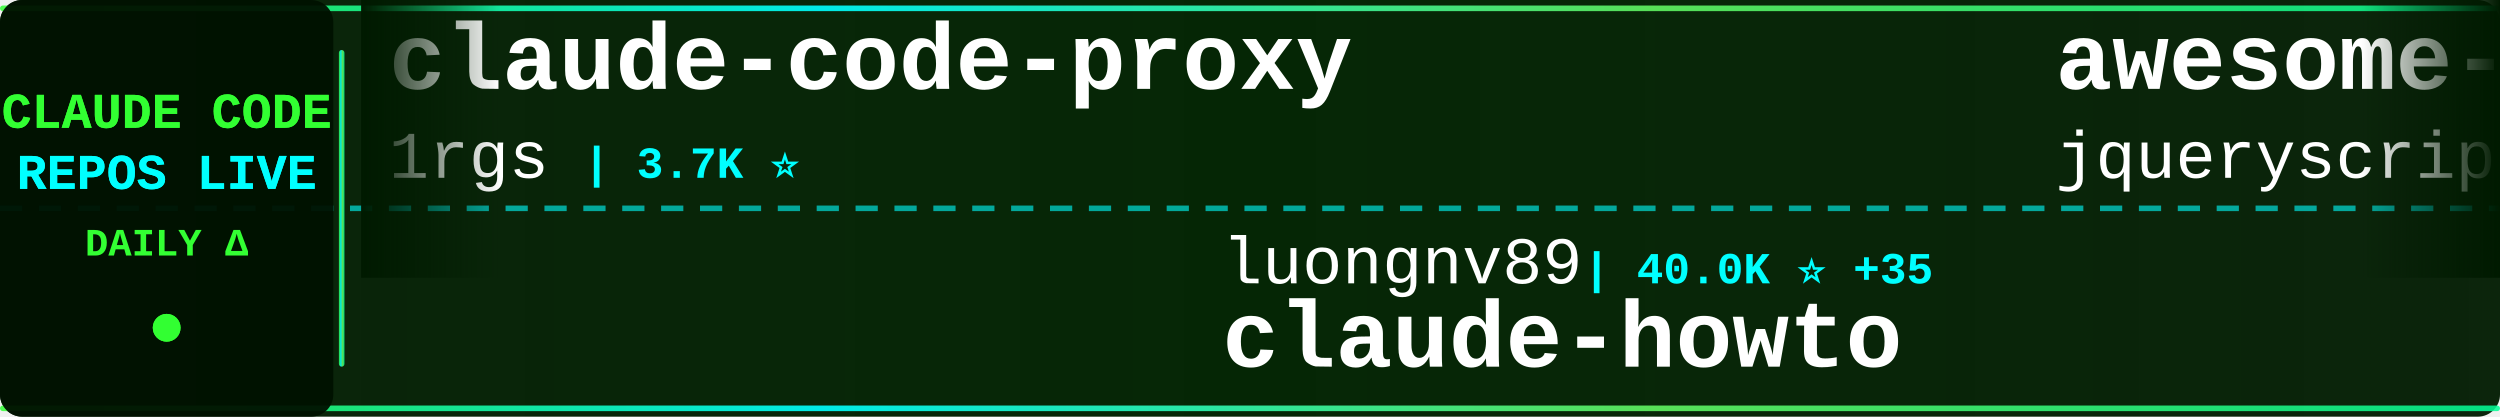
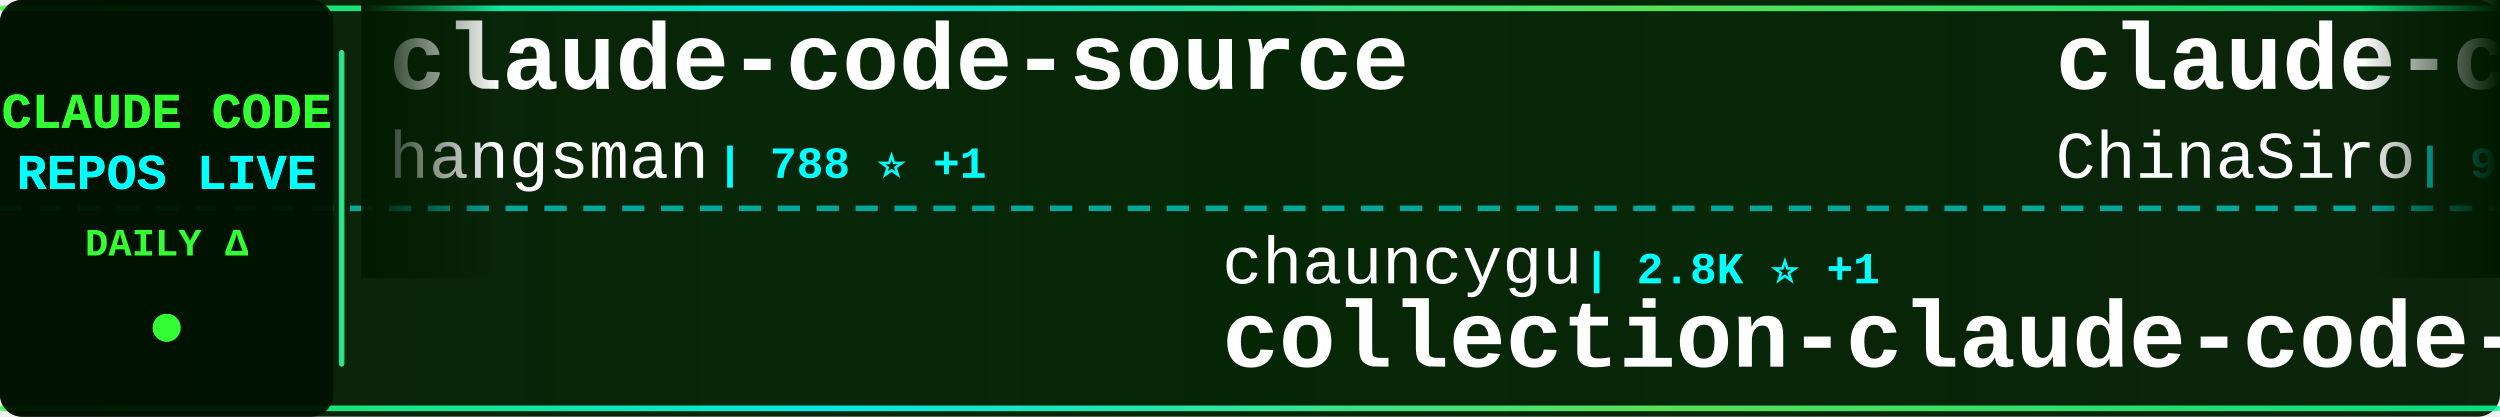
<svg xmlns="http://www.w3.org/2000/svg" width="900" height="150">
  <defs>
    <linearGradient id="tickerBg" x1="0%" y1="0%" x2="100%" y2="0%">
      <stop offset="0%" style="stop-color:#001a00;stop-opacity:0.95" />
      <stop offset="50%" style="stop-color:#002200;stop-opacity:0.98" />
      <stop offset="100%" style="stop-color:#001a00;stop-opacity:0.95" />
    </linearGradient>
    <linearGradient id="borderGrad" x1="0%" y1="0%" x2="100%" y2="0%">
      <stop offset="0%" style="stop-color:#33ff33;stop-opacity:0.85">
        <animate attributeName="stop-opacity" values="0.85;1;0.85" dur="2s" repeatCount="indefinite" />
      </stop>
      <stop offset="33%" style="stop-color:#00ffff;stop-opacity:0.9">
        <animate attributeName="stop-opacity" values="0.9;1;0.9" dur="2.2s" repeatCount="indefinite" />
      </stop>
      <stop offset="66%" style="stop-color:#66ff66;stop-opacity:0.85">
        <animate attributeName="stop-opacity" values="0.85;1;0.85" dur="1.8s" repeatCount="indefinite" />
      </stop>
      <stop offset="100%" style="stop-color:#00ff99;stop-opacity:0.85">
        <animate attributeName="stop-opacity" values="0.85;1;0.85" dur="2s" repeatCount="indefinite" />
      </stop>
    </linearGradient>
    <filter id="textGlow">
      <feGaussianBlur stdDeviation="0.1" result="coloredBlur" />
      <feMerge>
        <feMergeNode in="coloredBlur" />
        <feMergeNode in="SourceGraphic" />
      </feMerge>
    </filter>
    <filter id="metricGlow">
      <feGaussianBlur stdDeviation="0.2" result="coloredBlur" />
      <feMerge>
        <feMergeNode in="coloredBlur" />
        <feMergeNode in="SourceGraphic" />
      </feMerge>
    </filter>
    <linearGradient id="leftFade" x1="0%" y1="0%" x2="100%" y2="0%">
      <stop offset="0%" style="stop-color:#001a00;stop-opacity:1" />
      <stop offset="100%" style="stop-color:#001a00;stop-opacity:0" />
    </linearGradient>
    <linearGradient id="rightFade" x1="0%" y1="0%" x2="100%" y2="0%">
      <stop offset="0%" style="stop-color:#001a00;stop-opacity:0" />
      <stop offset="100%" style="stop-color:#001a00;stop-opacity:1" />
    </linearGradient>
  </defs>
  <rect width="900" height="150" fill="url(#tickerBg)" rx="8" />
  <rect x="0" y="2" width="900" height="2" fill="url(#borderGrad)" rx="1" />
  <rect x="0" y="146" width="900" height="2" fill="url(#borderGrad)" rx="1" />
  <line x1="0" y1="75" x2="900" y2="75" stroke="#00ffff" stroke-width="2" stroke-dasharray="8 6" opacity="0.6" />
  <rect x="0" y="0" width="120" height="150" fill="#001100" opacity="0.95" rx="8" />
  <text x="60" y="46" font-family="'Courier New', monospace" font-size="18" font-weight="bold" fill="#33ff33" text-anchor="middle" filter="url(#textGlow)">
    CLAUDE CODE
  </text>
  <text x="60" y="68" font-family="'Courier New', monospace" font-size="18" font-weight="bold" fill="#00ffff" text-anchor="middle" filter="url(#textGlow)">
    REPOS LIVE
  </text>
  <text x="60" y="92" font-family="'Courier New', monospace" font-size="14" font-weight="bold" fill="#33ff33" text-anchor="middle">
    DAILY Δ
  </text>
  <circle cx="60" cy="118" r="5" fill="#33ff33" filter="url(#metricGlow)">
    <animate attributeName="r" values="4;6;4" dur="1.5s" repeatCount="indefinite" />
    <animate attributeName="opacity" values="0.6;1;0.6" dur="1.5s" repeatCount="indefinite" />
  </circle>
  <rect x="122" y="18" width="2" height="114" fill="url(#borderGrad)" rx="1" />
  <clipPath id="tickerClip">
    <rect x="130" y="0" width="770" height="150" />
  </clipPath>
  <g clip-path="url(#tickerClip)">
    <g id="tickerItems">
      <animateTransform attributeName="transform" attributeType="XML" type="translate" from="0 0" to="-3000 0" dur="54s" repeatCount="indefinite" />
      <g transform="translate(0, 0)">
-         <text x="140" y="32" font-family="'Courier New', monospace" font-size="34" font-weight="bold" fill="#ffffff">claude-code-proxy</text>
-         <text x="140" y="64" font-family="'Courier New', monospace" font-size="24" font-weight="normal" fill="#ffffff" opacity="1.0">1rgs</text>
-         <text x="210" y="64" font-family="'Courier New', monospace" font-size="16" font-weight="bold" fill="#00ffff"> | 3.7K ⭐</text>
+         <text x="140" y="32" font-family="'Courier New', monospace" font-size="34" font-weight="bold" fill="#ffffff">claude-code-source</text>
+         <text x="140" y="64" font-family="'Courier New', monospace" font-size="24" font-weight="normal" fill="#ffffff" opacity="1.0">hangsman</text>
+         <text x="258" y="64" font-family="'Courier New', monospace" font-size="16" font-weight="bold" fill="#00ffff"> | 788 ⭐ +1</text>
      </g>
      <g transform="translate(300, 0)">
-         <text x="140" y="102" font-family="'Courier New', monospace" font-size="24" font-weight="normal" fill="#ffffff" opacity="1.0">luongnv89</text>
-         <text x="270" y="102" font-family="'Courier New', monospace" font-size="16" font-weight="bold" fill="#00ffff"> | 40.0K ⭐ +35</text>
-         <text x="140" y="132" font-family="'Courier New', monospace" font-size="34" font-weight="bold" fill="#ffffff">claude-howto</text>
+         <text x="140" y="102" font-family="'Courier New', monospace" font-size="24" font-weight="normal" fill="#ffffff" opacity="1.0">chauncygu</text>
+         <text x="270" y="102" font-family="'Courier New', monospace" font-size="16" font-weight="bold" fill="#00ffff"> | 2.8K ⭐ +1</text>
+         <text x="140" y="132" font-family="'Courier New', monospace" font-size="34" font-weight="bold" fill="#ffffff">collection-claude-code-s...</text>
      </g>
      <g transform="translate(600, 0)">
-         <text x="140" y="32" font-family="'Courier New', monospace" font-size="34" font-weight="bold" fill="#ffffff">awesome-claude-code</text>
-         <text x="140" y="64" font-family="'Courier New', monospace" font-size="24" font-weight="normal" fill="#ffffff" opacity="1.0">jqueryscript</text>
-         <text x="306" y="64" font-family="'Courier New', monospace" font-size="16" font-weight="bold" fill="#00ffff"> | 469 ⭐ +2</text>
+         <text x="140" y="32" font-family="'Courier New', monospace" font-size="34" font-weight="bold" fill="#ffffff">claude-code-sourcemap</text>
+         <text x="140" y="64" font-family="'Courier New', monospace" font-size="24" font-weight="normal" fill="#ffffff" opacity="1.0">ChinaSiro</text>
+         <text x="270" y="64" font-family="'Courier New', monospace" font-size="16" font-weight="bold" fill="#00ffff"> | 9.6K ⭐ +5</text>
      </g>
      <g transform="translate(900, 0)">
-         <text x="140" y="102" font-family="'Courier New', monospace" font-size="24" font-weight="normal" fill="#ffffff" opacity="1.0">kodu-ai</text>
-         <text x="246" y="102" font-family="'Courier New', monospace" font-size="16" font-weight="bold" fill="#00ffff"> | 5.3K ⭐</text>
-         <text x="140" y="132" font-family="'Courier New', monospace" font-size="34" font-weight="bold" fill="#ffffff">claude-coder</text>
+         <text x="140" y="102" font-family="'Courier New', monospace" font-size="24" font-weight="normal" fill="#ffffff" opacity="1.0">diet103</text>
+         <text x="246" y="102" font-family="'Courier New', monospace" font-size="16" font-weight="bold" fill="#00ffff"> | 9.8K ⭐ +8</text>
+         <text x="140" y="132" font-family="'Courier New', monospace" font-size="34" font-weight="bold" fill="#ffffff">claude-code-infrastructu...</text>
      </g>
      <g transform="translate(1200, 0)">
-         <text x="140" y="32" font-family="'Courier New', monospace" font-size="34" font-weight="bold" fill="#ffffff">arcads-claude-code</text>
-         <text x="140" y="64" font-family="'Courier New', monospace" font-size="24" font-weight="normal" fill="#ffffff" opacity="1.0">krusemediallc</text>
-         <text x="318" y="64" font-family="'Courier New', monospace" font-size="16" font-weight="bold" fill="#00ffff"> | 1.0K ⭐ +4</text>
+         <text x="140" y="32" font-family="'Courier New', monospace" font-size="34" font-weight="bold" fill="#ffffff">claude-code-from-scratch</text>
+         <text x="140" y="64" font-family="'Courier New', monospace" font-size="24" font-weight="normal" fill="#ffffff" opacity="1.0">Windy3f3f3f3f</text>
+         <text x="318" y="64" font-family="'Courier New', monospace" font-size="16" font-weight="bold" fill="#00ffff"> | 2.4K ⭐ +5</text>
      </g>
      <g transform="translate(1500, 0)">
-         <text x="140" y="102" font-family="'Courier New', monospace" font-size="24" font-weight="normal" fill="#ffffff" opacity="1.0">Pimzino</text>
-         <text x="246" y="102" font-family="'Courier New', monospace" font-size="16" font-weight="bold" fill="#00ffff"> | 3.8K ⭐</text>
-         <text x="140" y="132" font-family="'Courier New', monospace" font-size="34" font-weight="bold" fill="#ffffff">claude-code-spec-workflo...</text>
+         <text x="140" y="102" font-family="'Courier New', monospace" font-size="24" font-weight="normal" fill="#ffffff" opacity="1.0">Chachamaru127</text>
+         <text x="318" y="102" font-family="'Courier New', monospace" font-size="16" font-weight="bold" fill="#00ffff"> | 3.0K ⭐ +3</text>
+         <text x="140" y="132" font-family="'Courier New', monospace" font-size="34" font-weight="bold" fill="#ffffff">claude-code-harness</text>
      </g>
      <g transform="translate(1800, 0)">
-         <text x="140" y="32" font-family="'Courier New', monospace" font-size="34" font-weight="bold" fill="#ffffff">claude-code-guide</text>
-         <text x="140" y="64" font-family="'Courier New', monospace" font-size="24" font-weight="normal" fill="#ffffff" opacity="1.0">zebbern</text>
-         <text x="246" y="64" font-family="'Courier New', monospace" font-size="16" font-weight="bold" fill="#00ffff"> | 4.4K ⭐ +2</text>
+         <text x="140" y="32" font-family="'Courier New', monospace" font-size="34" font-weight="bold" fill="#ffffff">awesome-claude-code-suba...</text>
+         <text x="140" y="64" font-family="'Courier New', monospace" font-size="24" font-weight="normal" fill="#ffffff" opacity="1.0">VoltAgent</text>
+         <text x="270" y="64" font-family="'Courier New', monospace" font-size="16" font-weight="bold" fill="#00ffff"> | 23.5K ⭐ +37</text>
      </g>
      <g transform="translate(2100, 0)">
-         <text x="140" y="102" font-family="'Courier New', monospace" font-size="24" font-weight="normal" fill="#ffffff" opacity="1.0">pengchengneo</text>
-         <text x="306" y="102" font-family="'Courier New', monospace" font-size="16" font-weight="bold" fill="#00ffff"> | 1.7K ⭐ +6</text>
-         <text x="140" y="132" font-family="'Courier New', monospace" font-size="34" font-weight="bold" fill="#ffffff">Claude-Code</text>
+         <text x="140" y="102" font-family="'Courier New', monospace" font-size="24" font-weight="normal" fill="#ffffff" opacity="1.0">JrCx7scC</text>
+         <text x="258" y="102" font-family="'Courier New', monospace" font-size="16" font-weight="bold" fill="#00ffff"> | 371 ⭐</text>
+         <text x="140" y="132" font-family="'Courier New', monospace" font-size="34" font-weight="bold" fill="#ffffff">claude-code-source</text>
      </g>
      <g transform="translate(2400, 0)">
-         <text x="140" y="32" font-family="'Courier New', monospace" font-size="34" font-weight="bold" fill="#ffffff">Open-ClaudeCode</text>
-         <text x="140" y="64" font-family="'Courier New', monospace" font-size="24" font-weight="normal" fill="#ffffff" opacity="1.0">LING71671</text>
-         <text x="270" y="64" font-family="'Courier New', monospace" font-size="16" font-weight="bold" fill="#00ffff"> | 919 ⭐ +1</text>
+         <text x="140" y="32" font-family="'Courier New', monospace" font-size="34" font-weight="bold" fill="#ffffff">claude-code-analysis</text>
+         <text x="140" y="64" font-family="'Courier New', monospace" font-size="24" font-weight="normal" fill="#ffffff" opacity="1.0">liuup</text>
+         <text x="222" y="64" font-family="'Courier New', monospace" font-size="16" font-weight="bold" fill="#00ffff"> | 3.6K ⭐ +4</text>
      </g>
      <g transform="translate(2700, 0)">
-         <text x="140" y="102" font-family="'Courier New', monospace" font-size="24" font-weight="normal" fill="#ffffff" opacity="1.0">lorryjovens-hub</text>
-         <text x="342" y="102" font-family="'Courier New', monospace" font-size="16" font-weight="bold" fill="#00ffff"> | 1.7K ⭐</text>
-         <text x="140" y="132" font-family="'Courier New', monospace" font-size="34" font-weight="bold" fill="#ffffff">claude-code-rust</text>
+         <text x="140" y="102" font-family="'Courier New', monospace" font-size="24" font-weight="normal" fill="#ffffff" opacity="1.0">luyao618</text>
+         <text x="258" y="102" font-family="'Courier New', monospace" font-size="16" font-weight="bold" fill="#00ffff"> | 1.6K ⭐ +1</text>
+         <text x="140" y="132" font-family="'Courier New', monospace" font-size="34" font-weight="bold" fill="#ffffff">Claude-Code-Source-Study</text>
      </g>
      <g transform="translate(3000, 0)">
-         <text x="140" y="32" font-family="'Courier New', monospace" font-size="34" font-weight="bold" fill="#ffffff">claude-code-proxy</text>
-         <text x="140" y="64" font-family="'Courier New', monospace" font-size="24" font-weight="normal" fill="#ffffff" opacity="1.0">1rgs</text>
-         <text x="210" y="64" font-family="'Courier New', monospace" font-size="16" font-weight="bold" fill="#00ffff"> | 3.7K ⭐</text>
+         <text x="140" y="32" font-family="'Courier New', monospace" font-size="34" font-weight="bold" fill="#ffffff">claude-code-source</text>
+         <text x="140" y="64" font-family="'Courier New', monospace" font-size="24" font-weight="normal" fill="#ffffff" opacity="1.0">hangsman</text>
+         <text x="258" y="64" font-family="'Courier New', monospace" font-size="16" font-weight="bold" fill="#00ffff"> | 788 ⭐ +1</text>
      </g>
      <g transform="translate(3300, 0)">
-         <text x="140" y="102" font-family="'Courier New', monospace" font-size="24" font-weight="normal" fill="#ffffff" opacity="1.0">luongnv89</text>
-         <text x="270" y="102" font-family="'Courier New', monospace" font-size="16" font-weight="bold" fill="#00ffff"> | 40.0K ⭐ +35</text>
-         <text x="140" y="132" font-family="'Courier New', monospace" font-size="34" font-weight="bold" fill="#ffffff">claude-howto</text>
+         <text x="140" y="102" font-family="'Courier New', monospace" font-size="24" font-weight="normal" fill="#ffffff" opacity="1.0">chauncygu</text>
+         <text x="270" y="102" font-family="'Courier New', monospace" font-size="16" font-weight="bold" fill="#00ffff"> | 2.8K ⭐ +1</text>
+         <text x="140" y="132" font-family="'Courier New', monospace" font-size="34" font-weight="bold" fill="#ffffff">collection-claude-code-s...</text>
      </g>
      <g transform="translate(3600, 0)">
-         <text x="140" y="32" font-family="'Courier New', monospace" font-size="34" font-weight="bold" fill="#ffffff">awesome-claude-code</text>
-         <text x="140" y="64" font-family="'Courier New', monospace" font-size="24" font-weight="normal" fill="#ffffff" opacity="1.0">jqueryscript</text>
-         <text x="306" y="64" font-family="'Courier New', monospace" font-size="16" font-weight="bold" fill="#00ffff"> | 469 ⭐ +2</text>
+         <text x="140" y="32" font-family="'Courier New', monospace" font-size="34" font-weight="bold" fill="#ffffff">claude-code-sourcemap</text>
+         <text x="140" y="64" font-family="'Courier New', monospace" font-size="24" font-weight="normal" fill="#ffffff" opacity="1.0">ChinaSiro</text>
+         <text x="270" y="64" font-family="'Courier New', monospace" font-size="16" font-weight="bold" fill="#00ffff"> | 9.6K ⭐ +5</text>
      </g>
      <g transform="translate(3900, 0)">
-         <text x="140" y="102" font-family="'Courier New', monospace" font-size="24" font-weight="normal" fill="#ffffff" opacity="1.0">kodu-ai</text>
-         <text x="246" y="102" font-family="'Courier New', monospace" font-size="16" font-weight="bold" fill="#00ffff"> | 5.3K ⭐</text>
-         <text x="140" y="132" font-family="'Courier New', monospace" font-size="34" font-weight="bold" fill="#ffffff">claude-coder</text>
+         <text x="140" y="102" font-family="'Courier New', monospace" font-size="24" font-weight="normal" fill="#ffffff" opacity="1.0">diet103</text>
+         <text x="246" y="102" font-family="'Courier New', monospace" font-size="16" font-weight="bold" fill="#00ffff"> | 9.8K ⭐ +8</text>
+         <text x="140" y="132" font-family="'Courier New', monospace" font-size="34" font-weight="bold" fill="#ffffff">claude-code-infrastructu...</text>
      </g>
    </g>
  </g>
  <rect x="130" y="0" width="50" height="100" fill="url(#leftFade)" />
  <rect x="850" y="0" width="50" height="100" fill="url(#rightFade)" />
</svg>
